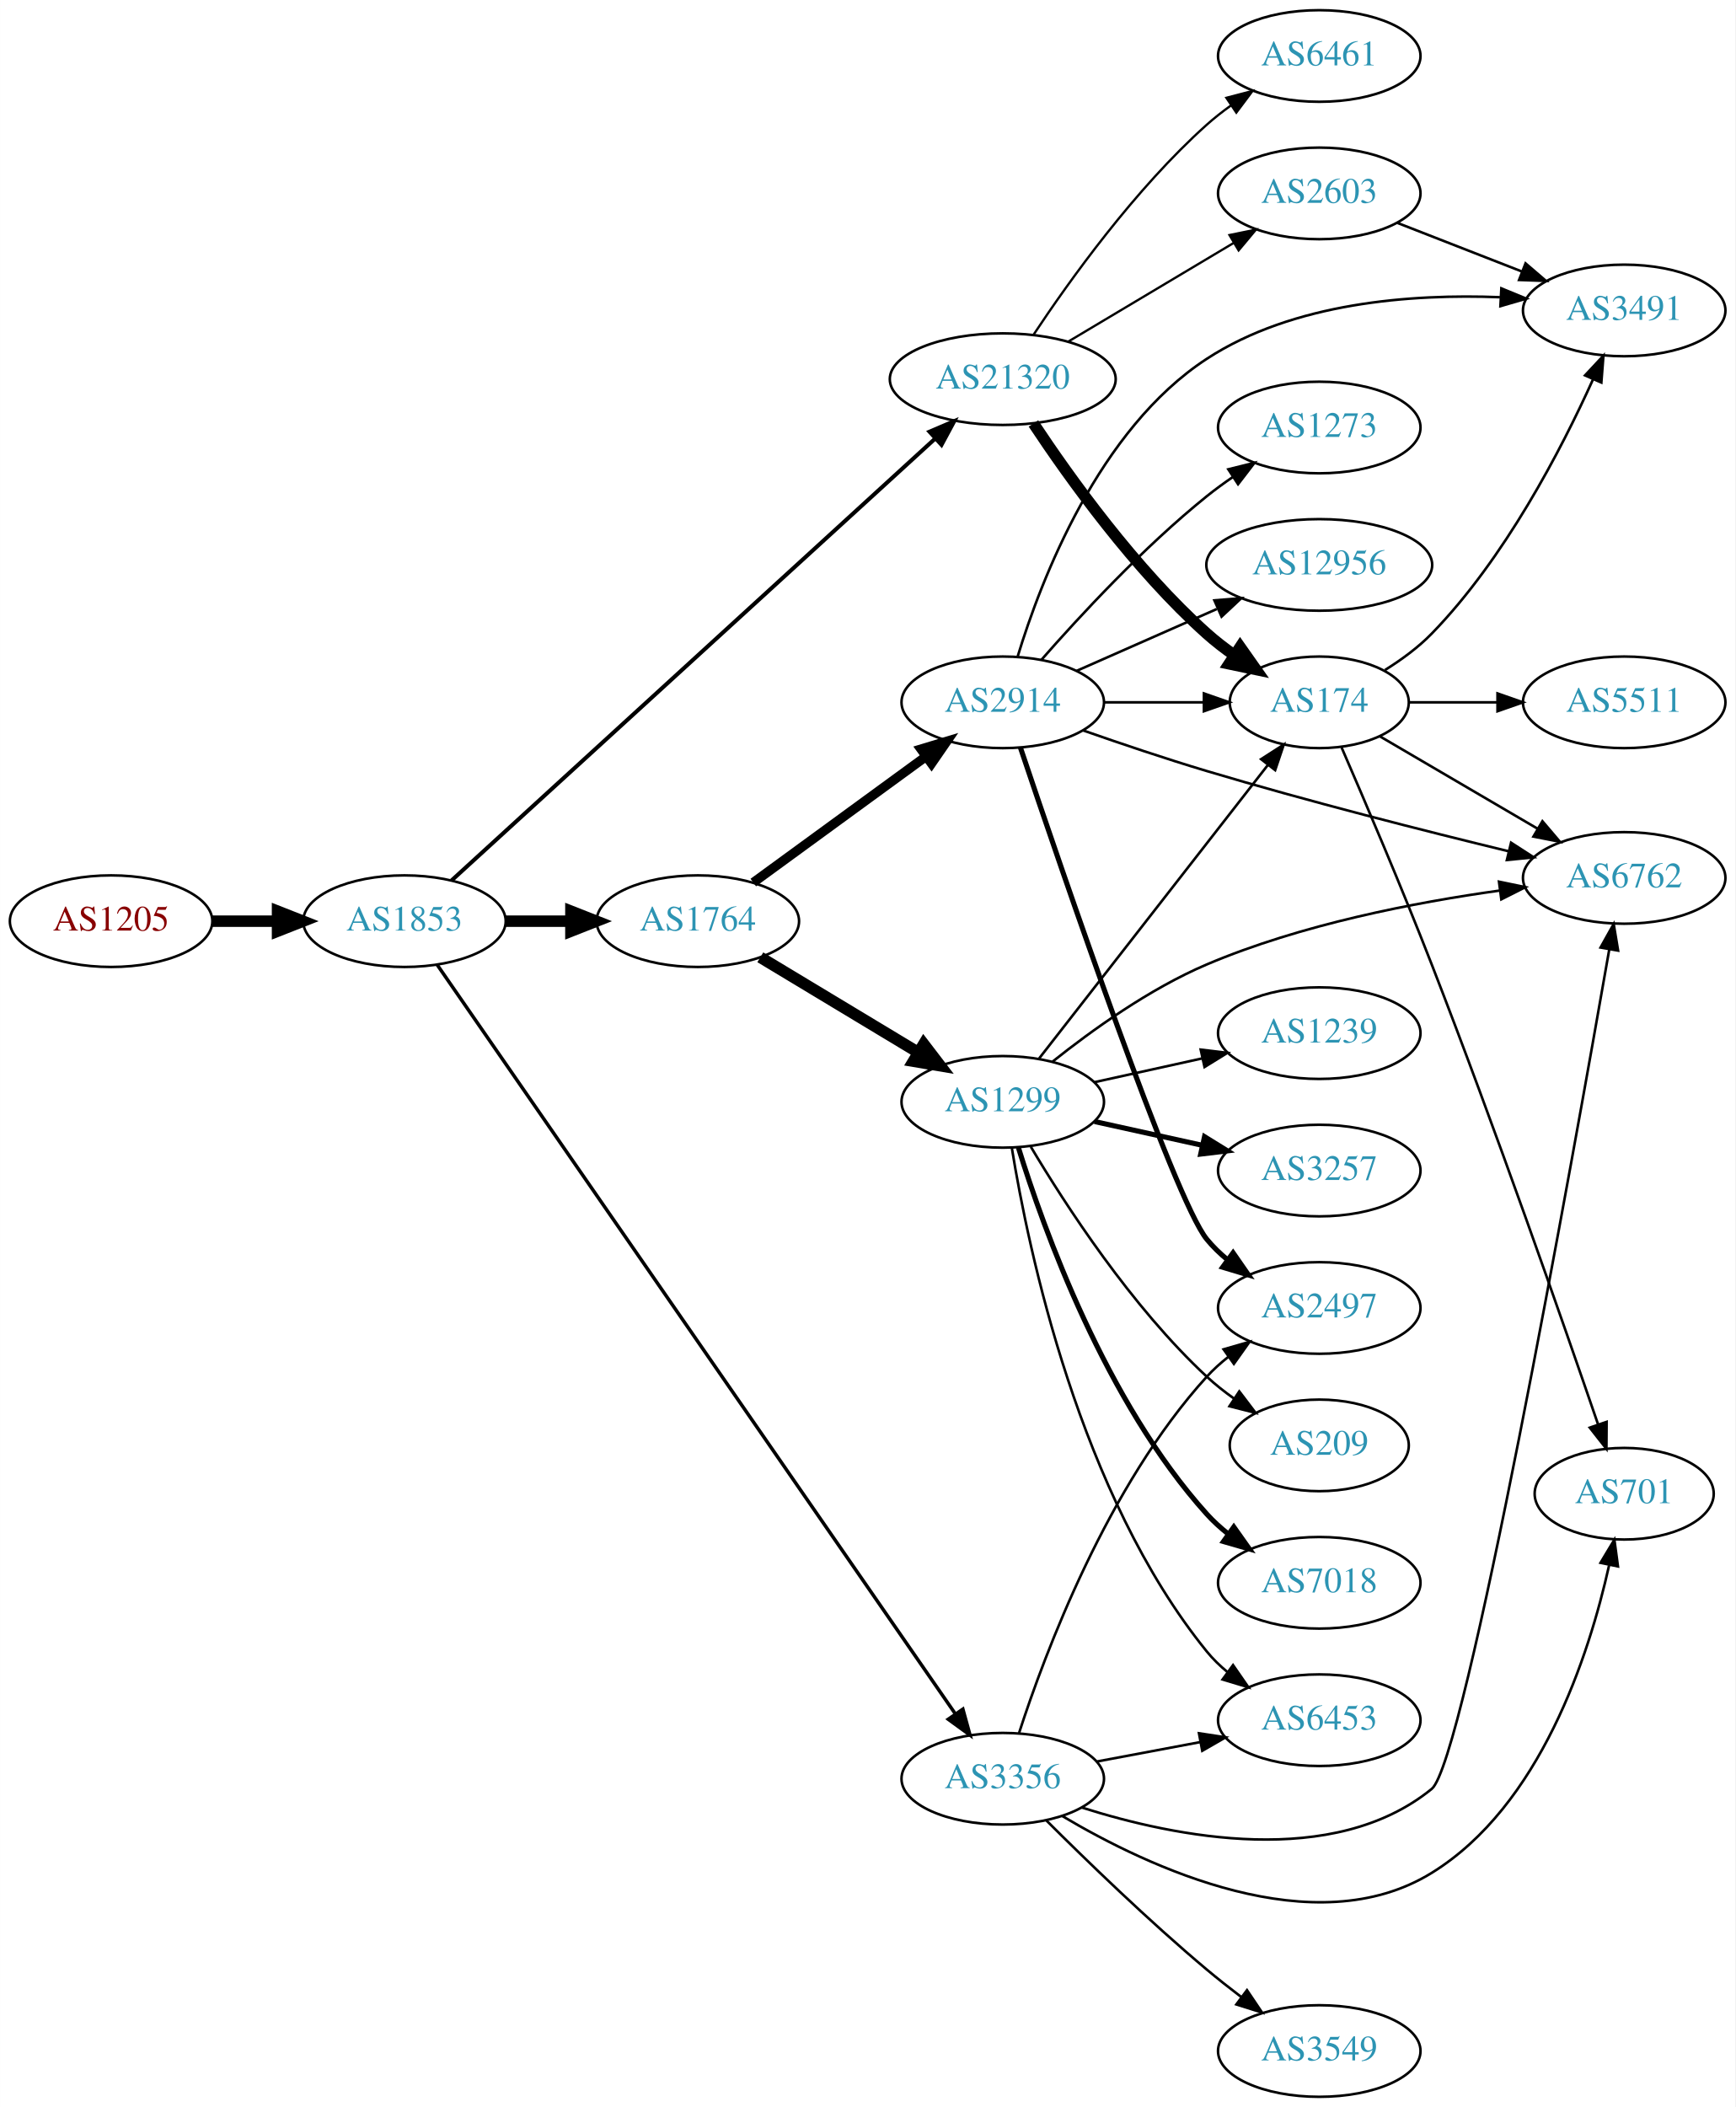
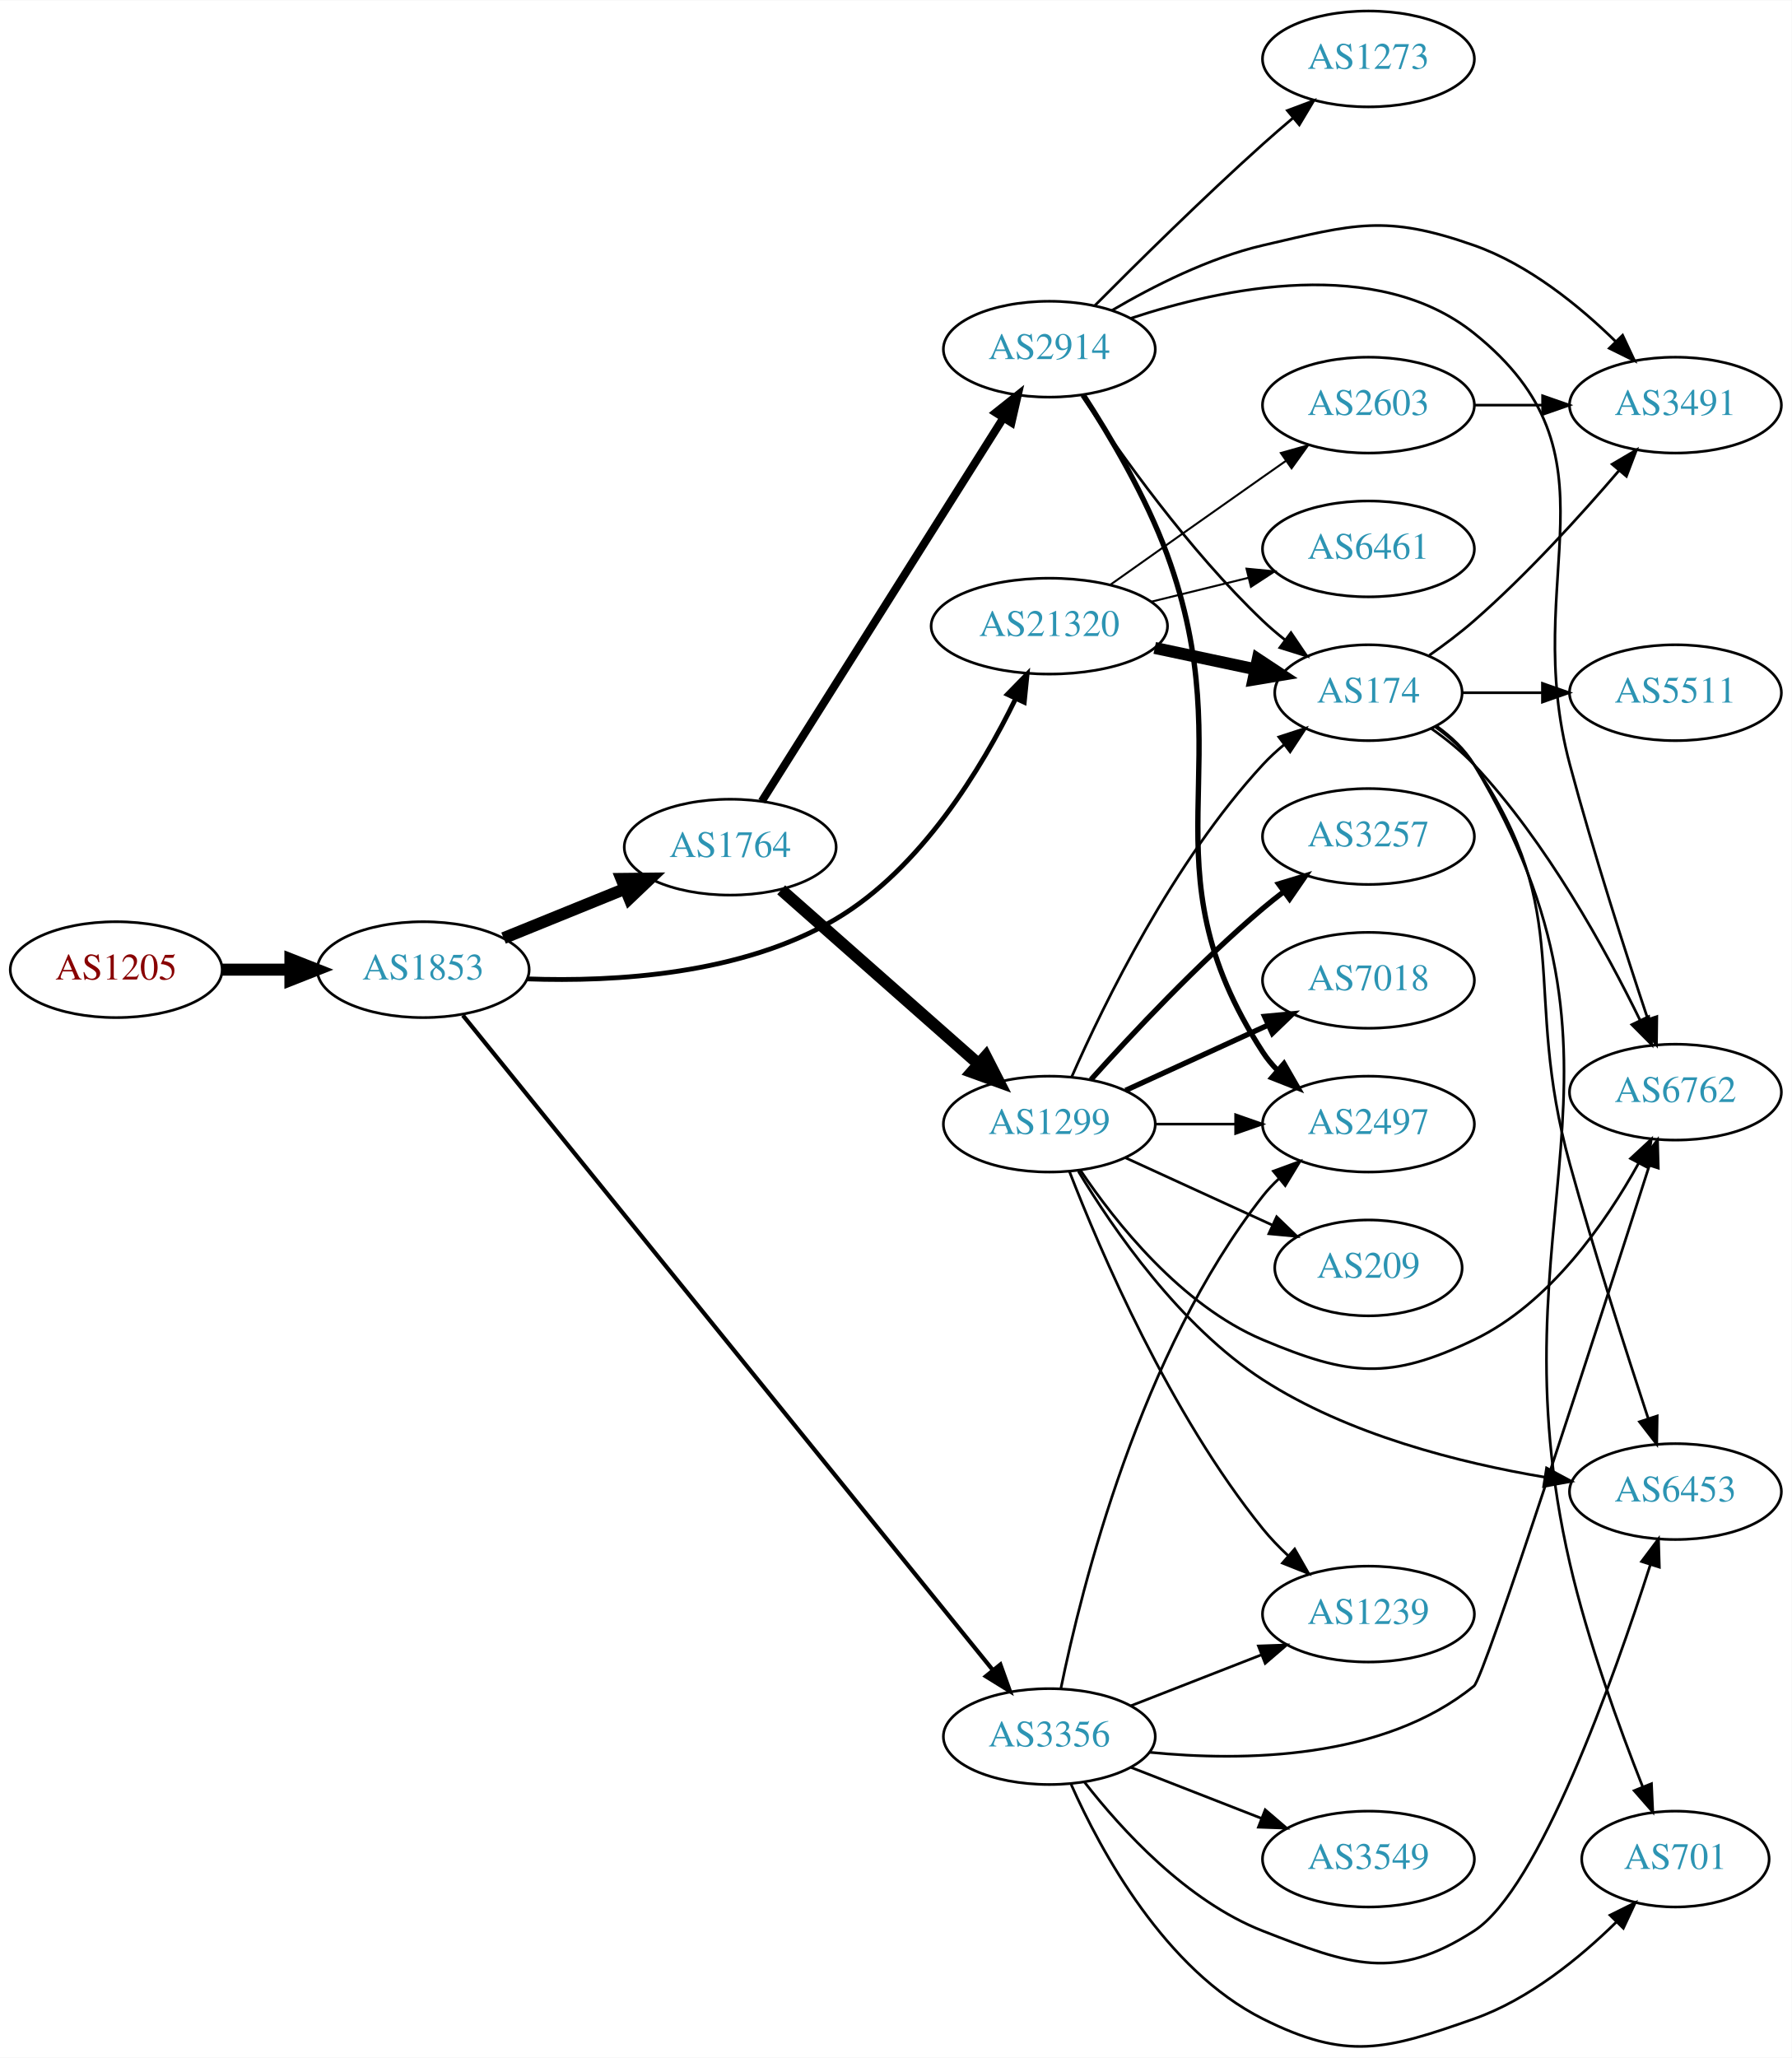
- <svg xmlns="http://www.w3.org/2000/svg" xmlns:xlink="http://www.w3.org/1999/xlink" width="682pt" height="828pt" viewBox="0.00 0.00 681.96 828.00">
-   <g id="graph0" class="graph" transform="scale(1 1) rotate(0) translate(4 824)">
-     <polygon fill="white" stroke="none" points="-4,4 -4,-824 677.956,-824 677.956,4 -4,4" />
+ <svg xmlns="http://www.w3.org/2000/svg" xmlns:xlink="http://www.w3.org/1999/xlink" width="673pt" height="773pt" viewBox="0.00 0.00 672.86 772.57">
+   <g id="graph0" class="graph" transform="scale(1 1) rotate(0) translate(4 768.565)">
+     <polygon fill="white" stroke="none" points="-4,4 -4,-768.565 668.857,-768.565 668.857,4 -4,4" />
    <g id="node1" class="node">
      <g id="a_node1">
        <a xlink:href="/asn/1205" xlink:title="AS1205 ~ University Linz [AT]">
-           <ellipse fill="#ffffff" stroke="black" cx="39.647" cy="-462" rx="39.794" ry="18" />
-           <text text-anchor="middle" x="39.647" y="-458.3" font-family="Times,serif" font-size="14.00" fill="#880000">AS1205</text>
+           <ellipse fill="#ffffff" stroke="black" cx="39.647" cy="-404.565" rx="39.794" ry="18" />
+           <text text-anchor="middle" x="39.647" y="-400.865" font-family="Times,serif" font-size="14.00" fill="#880000">AS1205</text>
        </a>
      </g>
    </g>
    <g id="node2" class="node">
      <g id="a_node2">
        <a xlink:href="/asn/1853" xlink:title="AS1853 ~ ACOnet Backbone [AT]">
-           <ellipse fill="#ffffff" stroke="black" cx="154.939" cy="-462" rx="39.794" ry="18" />
-           <text text-anchor="middle" x="154.939" y="-458.3" font-family="Times,serif" font-size="14.00" fill="#2c94b3">AS1853</text>
+           <ellipse fill="#ffffff" stroke="black" cx="154.939" cy="-404.565" rx="39.794" ry="18" />
+           <text text-anchor="middle" x="154.939" y="-400.865" font-family="Times,serif" font-size="14.00" fill="#2c94b3">AS1853</text>
        </a>
      </g>
    </g>
    <g id="edge1" class="edge">
-       <path fill="none" stroke="black" stroke-width="4.5" d="M79.319,-462C87.522,-462 96.286,-462 104.818,-462" />
-       <polygon fill="black" stroke="black" stroke-width="4.5" points="105.057,-465.938 115.057,-462 105.057,-458.063 105.057,-465.938" />
+       <path fill="none" stroke="black" stroke-width="4.5" d="M79.319,-404.565C87.522,-404.565 96.286,-404.565 104.818,-404.565" />
+       <polygon fill="black" stroke="black" stroke-width="4.5" points="105.057,-408.503 115.057,-404.565 105.057,-400.628 105.057,-408.503" />
    </g>
    <g id="node3" class="node">
      <g id="a_node3">
        <a xlink:href="/asn/1764" xlink:title="AS1764 ~ NEXTLAYER-AS [AT]">
-           <ellipse fill="#ffffff" stroke="black" cx="270.232" cy="-462" rx="39.794" ry="18" />
-           <text text-anchor="middle" x="270.232" y="-458.3" font-family="Times,serif" font-size="14.00" fill="#2c94b3">AS1764</text>
+           <ellipse fill="#ffffff" stroke="black" cx="270.232" cy="-450.565" rx="39.794" ry="18" />
+           <text text-anchor="middle" x="270.232" y="-446.865" font-family="Times,serif" font-size="14.00" fill="#2c94b3">AS1764</text>
        </a>
      </g>
    </g>
    <g id="edge2" class="edge">
-       <path fill="none" stroke="black" stroke-width="4.5" d="M194.612,-462C202.815,-462 211.579,-462 220.111,-462" />
-       <polygon fill="black" stroke="black" stroke-width="4.5" points="220.35,-465.938 230.35,-462 220.35,-458.063 220.35,-465.938" />
+       <path fill="none" stroke="black" stroke-width="4.5" d="M185.115,-416.411C198.991,-422.045 215.768,-428.857 230.677,-434.911" />
+       <polygon fill="black" stroke="black" stroke-width="4.5" points="229.409,-438.645 240.156,-438.759 232.371,-431.349 229.409,-438.645" />
    </g>
    <g id="node4" class="node">
      <g id="a_node4">
        <a xlink:href="/asn/3356" xlink:title="AS3356 ~ Level 3 Parent, LLC [US]">
-           <ellipse fill="#ffffff" stroke="black" cx="390.075" cy="-125" rx="39.794" ry="18" />
-           <text text-anchor="middle" x="390.075" y="-121.3" font-family="Times,serif" font-size="14.00" fill="#2c94b3">AS3356</text>
+           <ellipse fill="#ffffff" stroke="black" cx="390.075" cy="-116.565" rx="39.794" ry="18" />
+           <text text-anchor="middle" x="390.075" y="-112.865" font-family="Times,serif" font-size="14.00" fill="#2c94b3">AS3356</text>
        </a>
      </g>
    </g>
    <g id="edge3" class="edge">
-       <path fill="none" stroke="black" stroke-width="1.35" d="M167.821,-444.825C206.017,-389.612 325.811,-216.449 371.307,-150.684" />
-       <polygon fill="black" stroke="black" stroke-width="1.35" points="374.406,-152.356 377.217,-142.141 368.649,-148.373 374.406,-152.356" />
+       <path fill="none" stroke="black" stroke-width="1.575" d="M169.825,-387.412C209.347,-338.59 322.576,-198.713 368.926,-141.456" />
+       <polygon fill="black" stroke="black" stroke-width="1.575" points="371.691,-143.603 375.262,-133.629 366.25,-139.199 371.691,-143.603" />
    </g>
    <g id="node5" class="node">
      <g id="a_node5">
        <a xlink:href="/asn/21320" xlink:title="AS21320 ~ GEANT Vereniging [EU]">
-           <ellipse fill="#ffffff" stroke="black" cx="390.075" cy="-675" rx="44.393" ry="18" />
-           <text text-anchor="middle" x="390.075" y="-671.3" font-family="Times,serif" font-size="14.00" fill="#2c94b3">AS21320</text>
+           <ellipse fill="#ffffff" stroke="black" cx="390.075" cy="-533.565" rx="44.393" ry="18" />
+           <text text-anchor="middle" x="390.075" y="-529.865" font-family="Times,serif" font-size="14.00" fill="#2c94b3">AS21320</text>
        </a>
      </g>
    </g>
    <g id="edge4" class="edge">
-       <path fill="none" stroke="black" stroke-width="1.575" d="M173.463,-478.01C214.289,-515.31 315.886,-608.132 363.583,-651.71" />
-       <polygon fill="black" stroke="black" stroke-width="1.575" points="361.285,-654.351 371.028,-658.512 366.006,-649.183 361.285,-654.351" />
+       <path fill="none" stroke="black" stroke-width="1.8" d="M194.079,-401.096C226.996,-399.917 274.663,-402.704 309.879,-423.565 342.014,-442.602 364.745,-480.318 377.38,-506.233" />
+       <polygon fill="black" stroke="black" stroke-width="1.8" points="374.319,-507.949 381.727,-515.523 380.659,-504.983 374.319,-507.949" />
    </g>
    <g id="node6" class="node">
      <g id="a_node6">
        <a xlink:href="/asn/2914" xlink:title="AS2914 ~ NTT America, Inc. [US]">
-           <ellipse fill="#ffffff" stroke="black" cx="390.075" cy="-548" rx="39.794" ry="18" />
-           <text text-anchor="middle" x="390.075" y="-544.3" font-family="Times,serif" font-size="14.00" fill="#2c94b3">AS2914</text>
+           <ellipse fill="#ffffff" stroke="black" cx="390.075" cy="-637.565" rx="39.794" ry="18" />
+           <text text-anchor="middle" x="390.075" y="-633.865" font-family="Times,serif" font-size="14.00" fill="#2c94b3">AS2914</text>
        </a>
      </g>
    </g>
    <g id="edge5" class="edge">
-       <path fill="none" stroke="black" stroke-width="3.682" d="M292.029,-477.177C310.845,-490.909 338.751,-511.274 359.815,-526.646" />
-       <polygon fill="black" stroke="black" stroke-width="3.682" points="357.949,-529.618 368.09,-532.685 362.075,-523.963 357.949,-529.618" />
+       <path fill="none" stroke="black" stroke-width="3" d="M282.108,-467.822C302.891,-500.803 348.351,-572.943 372.78,-611.707" />
+       <polygon fill="black" stroke="black" stroke-width="3" points="369.934,-613.755 378.226,-620.35 375.856,-610.023 369.934,-613.755" />
    </g>
    <g id="node7" class="node">
      <g id="a_node7">
        <a xlink:href="/asn/1299" xlink:title="AS1299 ~ Telia Carrier [EU]">
-           <ellipse fill="#ffffff" stroke="black" cx="390.075" cy="-391" rx="39.794" ry="18" />
-           <text text-anchor="middle" x="390.075" y="-387.3" font-family="Times,serif" font-size="14.00" fill="#2c94b3">AS1299</text>
+           <ellipse fill="#ffffff" stroke="black" cx="390.075" cy="-346.565" rx="39.794" ry="18" />
+           <text text-anchor="middle" x="390.075" y="-342.865" font-family="Times,serif" font-size="14.00" fill="#2c94b3">AS1299</text>
        </a>
      </g>
    </g>
    <g id="edge6" class="edge">
-       <path fill="none" stroke="black" stroke-width="4.5" d="M294.796,-447.803C312.62,-437.064 337.293,-422.199 356.928,-410.369" />
-       <polygon fill="black" stroke="black" stroke-width="4.5" points="359.018,-413.706 365.552,-405.173 354.954,-406.961 359.018,-413.706" />
+       <path fill="none" stroke="black" stroke-width="4.5" d="M289.387,-434.543C309.167,-417.086 340.97,-389.019 363.325,-369.291" />
+       <polygon fill="black" stroke="black" stroke-width="4.5" points="366.201,-372.004 371.093,-362.435 360.99,-366.1 366.201,-372.004" />
+     </g>
+     <g id="node8" class="node">
+       <g id="a_node8">
+         <a xlink:href="/asn/2497" xlink:title="AS2497 ~ Internet Initiative Japan Inc. [JP]">
+           <ellipse fill="#ffffff" stroke="black" cx="509.918" cy="-346.565" rx="39.794" ry="18" />
+           <text text-anchor="middle" x="509.918" y="-342.865" font-family="Times,serif" font-size="14.00" fill="#2c94b3">AS2497</text>
+         </a>
+       </g>
+     </g>
+     <g id="edge7" class="edge">
+       <path fill="none" stroke="black" d="M394.414,-134.609C402.136,-172.352 424.198,-260.988 470.271,-319.565 472.074,-321.857 474.123,-324.034 476.315,-326.083" />
+       <polygon fill="black" stroke="black" points="474.224,-328.895 484.171,-332.543 478.67,-323.488 474.224,-328.895" />
+     </g>
+     <g id="node9" class="node">
+       <g id="a_node9">
+         <a xlink:href="/asn/1239" xlink:title="AS1239 ~ Sprint [US]">
+           <ellipse fill="#ffffff" stroke="black" cx="509.918" cy="-162.565" rx="39.794" ry="18" />
+           <text text-anchor="middle" x="509.918" y="-158.865" font-family="Times,serif" font-size="14.00" fill="#2c94b3">AS1239</text>
+         </a>
+       </g>
+     </g>
+     <g id="edge8" class="edge">
+       <path fill="none" stroke="black" d="M420.812,-128.173C435.605,-133.948 453.683,-141.004 469.604,-147.219" />
+       <polygon fill="black" stroke="black" points="468.602,-150.585 479.19,-150.961 471.148,-144.064 468.602,-150.585" />
    </g>
    <g id="node10" class="node">
      <g id="a_node10">
-         <a xlink:href="/asn/2497" xlink:title="AS2497 ~ Internet Initiative Japan Inc. [JP]">
-           <ellipse fill="#ffffff" stroke="black" cx="514.467" cy="-310" rx="39.794" ry="18" />
-           <text text-anchor="middle" x="514.467" y="-306.3" font-family="Times,serif" font-size="14.00" fill="#2c94b3">AS2497</text>
-         </a>
-       </g>
-     </g>
-     <g id="edge20" class="edge">
-       <path fill="none" stroke="black" d="M396.488,-142.99C406.672,-174.432 431.236,-240.112 470.271,-283 472.801,-285.78 475.681,-288.381 478.726,-290.785" />
-       <polygon fill="black" stroke="black" points="476.86,-293.753 487.042,-296.681 480.909,-288.042 476.86,-293.753" />
+         <a xlink:href="/asn/3549" xlink:title="AS3549 ~ Level 3 Parent, LLC [US]">
+           <ellipse fill="#ffffff" stroke="black" cx="509.918" cy="-70.565" rx="39.794" ry="18" />
+           <text text-anchor="middle" x="509.918" y="-66.865" font-family="Times,serif" font-size="14.00" fill="#2c94b3">AS3549</text>
+         </a>
+       </g>
+     </g>
+     <g id="edge9" class="edge">
+       <path fill="none" stroke="black" d="M420.812,-104.957C435.605,-99.183 453.683,-92.126 469.604,-85.911" />
+       <polygon fill="black" stroke="black" points="471.148,-89.066 479.19,-82.169 468.602,-82.545 471.148,-89.066" />
    </g>
    <g id="node11" class="node">
      <g id="a_node11">
        <a xlink:href="/asn/6762" xlink:title="AS6762 ~ TELECOM ITALIA SPARKLE S.p.A. [IT]">
-           <ellipse fill="#ffffff" stroke="black" cx="634.31" cy="-479" rx="39.794" ry="18" />
-           <text text-anchor="middle" x="634.31" y="-475.3" font-family="Times,serif" font-size="14.00" fill="#2c94b3">AS6762</text>
-         </a>
-       </g>
+           <ellipse fill="#ffffff" stroke="black" cx="625.21" cy="-358.565" rx="39.794" ry="18" />
+           <text text-anchor="middle" x="625.21" y="-354.865" font-family="Times,serif" font-size="14.00" fill="#2c94b3">AS6762</text>
+         </a>
+       </g>
+     </g>
+     <g id="edge10" class="edge">
+       <path fill="none" stroke="black" d="M427.712,-110.662C462.868,-107.152 515.508,-107.825 549.564,-135.565 553.502,-138.773 596.444,-271.809 615.356,-330.842" />
+       <polygon fill="black" stroke="black" points="612.107,-332.174 618.489,-340.631 618.774,-330.04 612.107,-332.174" />
+     </g>
+     <g id="node12" class="node">
+       <g id="a_node12">
+         <a xlink:href="/asn/6453" xlink:title="AS6453 ~ TATA COMMUNICATIONS (AMERICA) INC [US]">
+           <ellipse fill="#ffffff" stroke="black" cx="625.21" cy="-208.565" rx="39.794" ry="18" />
+           <text text-anchor="middle" x="625.21" y="-204.865" font-family="Times,serif" font-size="14.00" fill="#2c94b3">AS6453</text>
+         </a>
+       </g>
+     </g>
+     <g id="edge11" class="edge">
+       <path fill="none" stroke="black" d="M403.34,-99.38C417.238,-81.543 441.706,-54.722 470.271,-43.565 503.097,-30.744 519.951,-24.46 549.564,-43.565 573.971,-59.312 602.031,-138.279 615.757,-181.006" />
+       <polygon fill="black" stroke="black" points="612.496,-182.302 618.85,-190.78 619.17,-180.19 612.496,-182.302" />
+     </g>
+     <g id="node13" class="node">
+       <g id="a_node13">
+         <a xlink:href="/asn/701" xlink:title="AS701 ~ UUNET [US]">
+           <ellipse fill="#ffffff" stroke="black" cx="625.21" cy="-70.565" rx="35.194" ry="18" />
+           <text text-anchor="middle" x="625.21" y="-66.865" font-family="Times,serif" font-size="14.00" fill="#2c94b3">AS701</text>
+         </a>
+       </g>
+     </g>
+     <g id="edge12" class="edge">
+       <path fill="none" stroke="black" d="M398.282,-98.565C409.437,-73.472 433.509,-28.988 470.271,-10.565 501.777,5.224 516.323,1.138 549.564,-10.565 570.207,-17.833 589.356,-33.489 603.09,-46.986" />
+       <polygon fill="black" stroke="black" points="600.645,-49.491 610.138,-54.195 605.65,-44.598 600.645,-49.491" />
+     </g>
+     <g id="node14" class="node">
+       <g id="a_node14">
+         <a xlink:href="/asn/174" xlink:title="AS174 ~ Cogent Communications [US]">
+           <ellipse fill="#ffffff" stroke="black" cx="509.918" cy="-508.565" rx="35.194" ry="18" />
+           <text text-anchor="middle" x="509.918" y="-504.865" font-family="Times,serif" font-size="14.00" fill="#2c94b3">AS174</text>
+         </a>
+       </g>
+     </g>
+     <g id="edge28" class="edge">
+       <path fill="none" stroke="black" stroke-width="4.5" d="M429.661,-525.379C441.723,-522.82 455.08,-519.987 467.338,-517.386" />
+       <polygon fill="black" stroke="black" stroke-width="4.5" points="468.358,-521.195 477.323,-515.268 466.724,-513.491 468.358,-521.195" />
+     </g>
+     <g id="node20" class="node">
+       <g id="a_node20">
+         <a xlink:href="/asn/2603" xlink:title="AS2603 ~ NORDUnet [NO]">
+           <ellipse fill="#ffffff" stroke="black" cx="509.918" cy="-616.565" rx="39.794" ry="18" />
+           <text text-anchor="middle" x="509.918" y="-612.865" font-family="Times,serif" font-size="14.00" fill="#2c94b3">AS2603</text>
+         </a>
+       </g>
+     </g>
+     <g id="edge26" class="edge">
+       <path fill="none" stroke="black" stroke-width="0.75" d="M412.901,-549.049C428.794,-560.31 450.846,-575.912 470.271,-589.565 473.102,-591.555 476.052,-593.624 479.005,-595.692" />
+       <polygon fill="black" stroke="black" stroke-width="0.75" points="477.036,-598.586 487.236,-601.45 481.048,-592.85 477.036,-598.586" />
+     </g>
+     <g id="node21" class="node">
+       <g id="a_node21">
+         <a xlink:href="/asn/6461" xlink:title="AS6461 ~ Zayo Bandwidth [US]">
+           <ellipse fill="#ffffff" stroke="black" cx="509.918" cy="-562.565" rx="39.794" ry="18" />
+           <text text-anchor="middle" x="509.918" y="-558.865" font-family="Times,serif" font-size="14.00" fill="#2c94b3">AS6461</text>
+         </a>
+       </g>
+     </g>
+     <g id="edge27" class="edge">
+       <path fill="none" stroke="black" stroke-width="0.75" d="M428.361,-542.741C439.951,-545.593 452.837,-548.764 464.844,-551.719" />
+       <polygon fill="black" stroke="black" stroke-width="0.75" points="464.128,-555.147 474.674,-554.138 465.8,-548.35 464.128,-555.147" />
+     </g>
+     <g id="edge13" class="edge">
+       <path fill="none" stroke="black" stroke-width="2" d="M402.901,-620.3C412.719,-605.185 426.319,-582.301 434.271,-560.565 463.35,-481.08 424.201,-444.565 470.271,-373.565 471.858,-371.119 473.752,-368.831 475.836,-366.704" />
+       <polygon fill="black" stroke="black" stroke-width="2" points="478.205,-369.283 483.489,-360.1 473.632,-363.984 478.205,-369.283" />
+     </g>
+     <g id="edge15" class="edge">
+       <path fill="none" stroke="black" d="M420.662,-649.16C455.482,-660.67 513.158,-672.769 549.564,-643.565 607.097,-597.414 566.492,-552.813 585.564,-481.565 594.427,-448.456 606.514,-410.949 614.797,-386.15" />
+       <polygon fill="black" stroke="black" points="618.223,-386.944 618.094,-376.35 611.588,-384.712 618.223,-386.944" />
+     </g>
+     <g id="edge14" class="edge">
+       <path fill="none" stroke="black" d="M402.281,-620.035C416.486,-598.618 442.488,-561.982 470.271,-535.565 472.84,-533.122 475.646,-530.733 478.535,-528.45" />
+       <polygon fill="black" stroke="black" points="480.827,-531.107 486.771,-522.336 476.655,-525.487 480.827,-531.107" />
+     </g>
+     <g id="node15" class="node">
+       <g id="a_node15">
+         <a xlink:href="/asn/3491" xlink:title="AS3491 ~ PCCW Global, Inc. [US]">
+           <ellipse fill="#ffffff" stroke="black" cx="625.21" cy="-616.565" rx="39.794" ry="18" />
+           <text text-anchor="middle" x="625.21" y="-612.865" font-family="Times,serif" font-size="14.00" fill="#2c94b3">AS3491</text>
+         </a>
+       </g>
+     </g>
+     <g id="edge16" class="edge">
+       <path fill="none" stroke="black" d="M413.584,-652.123C428.888,-661.126 449.971,-671.838 470.271,-676.565 504.594,-684.558 516.323,-688.269 549.564,-676.565 570.075,-669.344 589.111,-653.842 602.825,-640.404" />
+       <polygon fill="black" stroke="black" points="605.371,-642.808 609.873,-633.217 600.372,-637.907 605.371,-642.808" />
+     </g>
+     <g id="node16" class="node">
+       <g id="a_node16">
+         <a xlink:href="/asn/1273" xlink:title="AS1273 ~ Vodafone Group PLC [EU]">
+           <ellipse fill="#ffffff" stroke="black" cx="509.918" cy="-746.565" rx="39.794" ry="18" />
+           <text text-anchor="middle" x="509.918" y="-742.865" font-family="Times,serif" font-size="14.00" fill="#2c94b3">AS1273</text>
+         </a>
+       </g>
+     </g>
+     <g id="edge17" class="edge">
+       <path fill="none" stroke="black" d="M407.094,-653.88C422.84,-669.739 447.722,-694.326 470.271,-714.565 473.889,-717.813 477.767,-721.165 481.618,-724.423" />
+       <polygon fill="black" stroke="black" points="479.476,-727.193 489.397,-730.911 483.96,-721.818 479.476,-727.193" />
    </g>
    <g id="edge24" class="edge">
-       <path fill="none" stroke="black" d="M421.14,-113.689C457.884,-102.009 519.935,-89.514 558.663,-121 571.671,-131.575 614.038,-368.456 628.455,-450.965" />
-       <polygon fill="black" stroke="black" points="625.02,-451.643 630.185,-460.893 631.916,-450.441 625.02,-451.643" />
+       <path fill="none" stroke="black" d="M429.988,-346.565C439.541,-346.565 449.891,-346.565 459.853,-346.565" />
+       <polygon fill="black" stroke="black" points="460.046,-350.065 470.046,-346.565 460.046,-343.065 460.046,-350.065" />
+     </g>
+     <g id="edge19" class="edge">
+       <path fill="none" stroke="black" d="M397.61,-328.822C409.158,-298.998 435.293,-237.84 470.271,-194.565 473.12,-191.04 476.408,-187.626 479.837,-184.424" />
+       <polygon fill="black" stroke="black" points="482.214,-186.995 487.459,-177.79 477.618,-181.715 482.214,-186.995" />
+     </g>
+     <g id="edge21" class="edge">
+       <path fill="none" stroke="black" d="M401.683,-329.326C414.934,-309.628 439.636,-278.457 470.271,-265.565 502.753,-251.896 517.789,-250.325 549.564,-265.565 577.985,-279.197 599.003,-309.508 611.371,-331.838" />
+       <polygon fill="black" stroke="black" points="608.368,-333.646 616.138,-340.848 614.555,-330.372 608.368,-333.646" />
+     </g>
+     <g id="edge25" class="edge">
+       <path fill="none" stroke="black" d="M400.978,-328.855C414.037,-307.137 439.058,-270.734 470.271,-250.565 502.184,-229.944 544.089,-219.363 576.118,-213.983" />
+       <polygon fill="black" stroke="black" points="576.807,-217.418 586.145,-212.413 575.724,-210.502 576.807,-217.418" />
+     </g>
+     <g id="edge22" class="edge">
+       <path fill="none" stroke="black" d="M398.491,-364.326C410.559,-391.748 436.53,-445.038 470.271,-481.565 472.676,-484.169 475.374,-486.665 478.196,-489.015" />
+       <polygon fill="black" stroke="black" points="476.265,-491.943 486.341,-495.218 480.506,-486.374 476.265,-491.943" />
    </g>
    <g id="node17" class="node">
      <g id="a_node17">
-         <a xlink:href="/asn/6453" xlink:title="AS6453 ~ TATA COMMUNICATIONS (AMERICA) INC [US]">
-           <ellipse fill="#ffffff" stroke="black" cx="514.467" cy="-148" rx="39.794" ry="18" />
-           <text text-anchor="middle" x="514.467" y="-144.3" font-family="Times,serif" font-size="14.00" fill="#2c94b3">AS6453</text>
-         </a>
-       </g>
-     </g>
-     <g id="edge21" class="edge">
-       <path fill="none" stroke="black" d="M427.135,-131.776C439.834,-134.163 454.28,-136.878 467.674,-139.395" />
-       <polygon fill="black" stroke="black" points="467.191,-142.865 477.665,-141.272 468.484,-135.985 467.191,-142.865" />
+         <a xlink:href="/asn/3257" xlink:title="AS3257 ~ GTT [DE]">
+           <ellipse fill="#ffffff" stroke="black" cx="509.918" cy="-454.565" rx="39.794" ry="18" />
+           <text text-anchor="middle" x="509.918" y="-450.865" font-family="Times,serif" font-size="14.00" fill="#2c94b3">AS3257</text>
+         </a>
+       </g>
+     </g>
+     <g id="edge18" class="edge">
+       <path fill="none" stroke="black" stroke-width="2" d="M405.721,-363.29C421.022,-380.33 446.119,-407.088 470.271,-427.565 472.768,-429.682 475.429,-431.797 478.14,-433.858" />
+       <polygon fill="black" stroke="black" stroke-width="2" points="476.177,-436.759 486.316,-439.832 480.306,-431.106 476.177,-436.759" />
+     </g>
+     <g id="node18" class="node">
+       <g id="a_node18">
+         <a xlink:href="/asn/7018" xlink:title="AS7018 ~ AT&amp;T Services, Inc. [US]">
+           <ellipse fill="#ffffff" stroke="black" cx="509.918" cy="-400.565" rx="39.794" ry="18" />
+           <text text-anchor="middle" x="509.918" y="-396.865" font-family="Times,serif" font-size="14.00" fill="#2c94b3">AS7018</text>
+         </a>
+       </g>
+     </g>
+     <g id="edge20" class="edge">
+       <path fill="none" stroke="black" stroke-width="2" d="M418.704,-359.226C434.661,-366.538 454.931,-375.827 472.214,-383.746" />
+       <polygon fill="black" stroke="black" stroke-width="2" points="470.913,-387 481.462,-387.984 473.829,-380.636 470.913,-387" />
    </g>
    <g id="node19" class="node">
      <g id="a_node19">
-         <a xlink:href="/asn/701" xlink:title="AS701 ~ UUNET [US]">
-           <ellipse fill="#ffffff" stroke="black" cx="634.31" cy="-237" rx="35.194" ry="18" />
-           <text text-anchor="middle" x="634.31" y="-233.3" font-family="Times,serif" font-size="14.00" fill="#2c94b3">AS701</text>
-         </a>
-       </g>
-     </g>
-     <g id="edge22" class="edge">
-       <path fill="none" stroke="black" d="M413.423,-110.371C447.284,-90.229 512.523,-59.509 558.663,-88 601.386,-114.381 620.489,-173.47 628.363,-208.796" />
-       <polygon fill="black" stroke="black" points="625.007,-209.85 630.46,-218.934 631.862,-208.433 625.007,-209.85" />
-     </g>
-     <g id="node20" class="node">
-       <g id="a_node20">
-         <a xlink:href="/asn/3549" xlink:title="AS3549 ~ Level 3 Parent, LLC [US]">
-           <ellipse fill="#ffffff" stroke="black" cx="514.467" cy="-18" rx="39.794" ry="18" />
-           <text text-anchor="middle" x="514.467" y="-14.3" font-family="Times,serif" font-size="14.00" fill="#2c94b3">AS3549</text>
+         <a xlink:href="/asn/209" xlink:title="AS209 ~ CenturyLink Communications, LLC [US]">
+           <ellipse fill="#ffffff" stroke="black" cx="509.918" cy="-292.565" rx="35.194" ry="18" />
+           <text text-anchor="middle" x="509.918" y="-288.865" font-family="Times,serif" font-size="14.00" fill="#2c94b3">AS209</text>
        </a>
      </g>
    </g>
    <g id="edge23" class="edge">
-       <path fill="none" stroke="black" d="M407.226,-108.597C422.866,-92.985 447.492,-69.105 470.271,-50 474.562,-46.402 479.214,-42.732 483.822,-39.222" />
-       <polygon fill="black" stroke="black" points="486.065,-41.916 491.983,-33.128 481.877,-36.307 486.065,-41.916" />
-     </g>
-     <g id="node8" class="node">
-       <g id="a_node8">
-         <a xlink:href="/asn/174" xlink:title="AS174 ~ Cogent Communications [US]">
-           <ellipse fill="#ffffff" stroke="black" cx="514.467" cy="-548" rx="35.194" ry="18" />
-           <text text-anchor="middle" x="514.467" y="-544.3" font-family="Times,serif" font-size="14.00" fill="#2c94b3">AS174</text>
-         </a>
-       </g>
-     </g>
-     <g id="edge27" class="edge">
-       <path fill="none" stroke="black" stroke-width="4.5" d="M402.135,-657.598C416.192,-636.385 442.047,-600.249 470.271,-575 473.624,-572 477.351,-569.126 481.17,-566.447" />
-       <polygon fill="black" stroke="black" stroke-width="4.5" points="483.381,-569.706 489.569,-560.918 479.051,-563.128 483.381,-569.706" />
-     </g>
-     <g id="node21" class="node">
-       <g id="a_node21">
-         <a xlink:href="/asn/2603" xlink:title="AS2603 ~ NORDUnet [NO]">
-           <ellipse fill="#ffffff" stroke="black" cx="514.467" cy="-748" rx="39.794" ry="18" />
-           <text text-anchor="middle" x="514.467" y="-744.3" font-family="Times,serif" font-size="14.00" fill="#2c94b3">AS2603</text>
-         </a>
-       </g>
-     </g>
-     <g id="edge25" class="edge">
-       <path fill="none" stroke="black" stroke-width="0.9" d="M415.843,-689.773C434.583,-700.95 460.49,-716.402 480.907,-728.58" />
-       <polygon fill="black" stroke="black" stroke-width="0.9" points="479.188,-731.63 489.569,-733.746 482.774,-725.618 479.188,-731.63" />
+       <path fill="none" stroke="black" d="M418.704,-333.905C435.12,-326.382 456.102,-316.767 473.698,-308.704" />
+       <polygon fill="black" stroke="black" points="475.443,-311.755 483.076,-304.407 472.527,-305.391 475.443,-311.755" />
+     </g>
+     <g id="edge30" class="edge">
+       <path fill="none" stroke="black" d="M533.443,-495.17C539.084,-491.212 544.861,-486.581 549.564,-481.565 576.802,-452.516 599.064,-411.946 611.984,-385.471" />
+       <polygon fill="black" stroke="black" points="615.164,-386.934 616.314,-376.402 608.847,-383.918 615.164,-386.934" />
+     </g>
+     <g id="edge31" class="edge">
+       <path fill="none" stroke="black" d="M534.97,-495.787C540.461,-491.874 545.784,-487.111 549.564,-481.565 588.178,-424.913 567.278,-397.641 585.564,-331.565 594.706,-298.532 606.738,-261.01 614.932,-236.187" />
+       <polygon fill="black" stroke="black" points="618.36,-236.97 618.19,-226.376 611.717,-234.764 618.36,-236.97" />
+     </g>
+     <g id="edge32" class="edge">
+       <path fill="none" stroke="black" d="M535.425,-496.078C540.907,-492.16 546.112,-487.321 549.564,-481.565 618.631,-366.398 555.311,-312.403 585.564,-181.565 592.341,-152.256 604.129,-119.893 612.909,-97.713" />
+       <polygon fill="black" stroke="black" points="616.216,-98.87 616.702,-88.287 609.722,-96.257 616.216,-98.87" />
+     </g>
+     <g id="edge33" class="edge">
+       <path fill="none" stroke="black" d="M532.8,-522.627C538.445,-526.58 544.386,-531.042 549.564,-535.565 569.491,-552.972 589.683,-575.224 604.032,-591.999" />
+       <polygon fill="black" stroke="black" points="601.453,-594.369 610.581,-599.748 606.8,-589.851 601.453,-594.369" />
    </g>
    <g id="node22" class="node">
      <g id="a_node22">
-         <a xlink:href="/asn/6461" xlink:title="AS6461 ~ Zayo Bandwidth [US]">
-           <ellipse fill="#ffffff" stroke="black" cx="514.467" cy="-802" rx="39.794" ry="18" />
-           <text text-anchor="middle" x="514.467" y="-798.3" font-family="Times,serif" font-size="14.00" fill="#2c94b3">AS6461</text>
-         </a>
-       </g>
-     </g>
-     <g id="edge26" class="edge">
-       <path fill="none" stroke="black" stroke-width="0.9" d="M402.135,-692.402C416.192,-713.615 442.047,-749.751 470.271,-775 473.227,-777.644 476.473,-780.19 479.816,-782.592" />
-       <polygon fill="black" stroke="black" stroke-width="0.9" points="477.966,-785.566 488.218,-788.237 481.869,-779.755 477.966,-785.566" />
-     </g>
-     <g id="edge7" class="edge">
-       <path fill="none" stroke="black" d="M429.801,-548C442.29,-548 456.228,-548 469.092,-548" />
-       <polygon fill="black" stroke="black" points="469.13,-551.5 479.13,-548 469.13,-544.5 469.13,-551.5" />
-     </g>
-     <g id="node9" class="node">
-       <g id="a_node9">
-         <a xlink:href="/asn/12956" xlink:title="AS12956 ~ TELXIUS [ES]">
-           <ellipse fill="#ffffff" stroke="black" cx="514.467" cy="-602" rx="44.393" ry="18" />
-           <text text-anchor="middle" x="514.467" y="-598.3" font-family="Times,serif" font-size="14.00" fill="#2c94b3">AS12956</text>
-         </a>
-       </g>
-     </g>
-     <g id="edge8" class="edge">
-       <path fill="none" stroke="black" d="M419.154,-560.389C435.47,-567.587 456.281,-576.769 474.2,-584.675" />
-       <polygon fill="black" stroke="black" points="473.249,-588.081 483.811,-588.916 476.075,-581.677 473.249,-588.081" />
-     </g>
-     <g id="edge9" class="edge">
-       <path fill="none" stroke="black" stroke-width="2" d="M397.025,-530.189C413.158,-482.199 457.389,-352.749 470.271,-337 472.651,-334.091 475.431,-331.403 478.413,-328.944" />
-       <polygon fill="black" stroke="black" stroke-width="2" points="480.604,-331.679 486.641,-322.973 476.492,-326.013 480.604,-331.679" />
-     </g>
-     <g id="edge10" class="edge">
-       <path fill="none" stroke="black" d="M421.739,-536.935C436.351,-531.82 454.126,-525.824 470.271,-521 510.118,-509.094 556.035,-497.449 588.965,-489.452" />
-       <polygon fill="black" stroke="black" points="589.848,-492.84 598.747,-487.091 588.205,-486.035 589.848,-492.84" />
-     </g>
-     <g id="node12" class="node">
-       <g id="a_node12">
-         <a xlink:href="/asn/3491" xlink:title="AS3491 ~ PCCW Global, Inc. [US]">
-           <ellipse fill="#ffffff" stroke="black" cx="634.31" cy="-702" rx="39.794" ry="18" />
-           <text text-anchor="middle" x="634.31" y="-698.3" font-family="Times,serif" font-size="14.00" fill="#2c94b3">AS3491</text>
-         </a>
-       </g>
-     </g>
-     <g id="edge11" class="edge">
-       <path fill="none" stroke="black" d="M395.959,-566.084C405.073,-595.998 427.716,-655.232 470.271,-683 504.227,-705.157 550.801,-708.554 585.478,-707.2" />
-       <polygon fill="black" stroke="black" points="586.033,-710.675 595.831,-706.642 585.657,-703.685 586.033,-710.675" />
-     </g>
-     <g id="node13" class="node">
-       <g id="a_node13">
-         <a xlink:href="/asn/1273" xlink:title="AS1273 ~ Vodafone Group PLC [EU]">
-           <ellipse fill="#ffffff" stroke="black" cx="514.467" cy="-656" rx="39.794" ry="18" />
-           <text text-anchor="middle" x="514.467" y="-652.3" font-family="Times,serif" font-size="14.00" fill="#2c94b3">AS1273</text>
-         </a>
-       </g>
-     </g>
-     <g id="edge12" class="edge">
-       <path fill="none" stroke="black" d="M405.227,-564.663C420.329,-581.894 445.45,-609.024 470.271,-629 473.526,-631.62 477.052,-634.192 480.636,-636.646" />
-       <polygon fill="black" stroke="black" points="478.724,-639.577 489.009,-642.121 482.555,-633.719 478.724,-639.577" />
-     </g>
-     <g id="edge16" class="edge">
-       <path fill="none" stroke="black" d="M404.406,-408.101C426.132,-435.969 469.256,-491.287 494.276,-523.383" />
-       <polygon fill="black" stroke="black" points="491.613,-525.66 500.522,-531.394 497.134,-521.356 491.613,-525.66" />
-     </g>
-     <g id="edge17" class="edge">
-       <path fill="none" stroke="black" d="M409.677,-406.827C424.987,-419.044 447.759,-435.428 470.271,-445 507.287,-460.738 552.216,-469.412 585.528,-474.051" />
-       <polygon fill="black" stroke="black" points="585.1,-477.525 595.472,-475.365 586.017,-470.585 585.1,-477.525" />
-     </g>
-     <g id="node14" class="node">
-       <g id="a_node14">
-         <a xlink:href="/asn/7018" xlink:title="AS7018 ~ AT&amp;T Services, Inc. [US]">
-           <ellipse fill="#ffffff" stroke="black" cx="514.467" cy="-202" rx="39.794" ry="18" />
-           <text text-anchor="middle" x="514.467" y="-198.3" font-family="Times,serif" font-size="14.00" fill="#2c94b3">AS7018</text>
-         </a>
-       </g>
-     </g>
-     <g id="edge13" class="edge">
-       <path fill="none" stroke="black" stroke-width="2" d="M396.213,-373.06C406.115,-341.021 430.453,-273.188 470.271,-229 472.787,-226.208 475.658,-223.599 478.697,-221.188" />
-       <polygon fill="black" stroke="black" stroke-width="2" points="480.881,-223.93 487.005,-215.285 476.826,-218.224 480.881,-223.93" />
-     </g>
-     <g id="node15" class="node">
-       <g id="a_node15">
-         <a xlink:href="/asn/1239" xlink:title="AS1239 ~ Sprint [US]">
-           <ellipse fill="#ffffff" stroke="black" cx="514.467" cy="-418" rx="39.794" ry="18" />
-           <text text-anchor="middle" x="514.467" y="-414.3" font-family="Times,serif" font-size="14.00" fill="#2c94b3">AS1239</text>
-         </a>
-       </g>
-     </g>
-     <g id="edge14" class="edge">
-       <path fill="none" stroke="black" d="M426.148,-398.737C439.335,-401.646 454.515,-404.995 468.48,-408.076" />
-       <polygon fill="black" stroke="black" points="467.87,-411.525 478.389,-410.262 469.378,-404.69 467.87,-411.525" />
-     </g>
-     <g id="node16" class="node">
-       <g id="a_node16">
-         <a xlink:href="/asn/3257" xlink:title="AS3257 ~ GTT [DE]">
-           <ellipse fill="#ffffff" stroke="black" cx="514.467" cy="-364" rx="39.794" ry="18" />
-           <text text-anchor="middle" x="514.467" y="-360.3" font-family="Times,serif" font-size="14.00" fill="#2c94b3">AS3257</text>
-         </a>
-       </g>
-     </g>
-     <g id="edge15" class="edge">
-       <path fill="none" stroke="black" stroke-width="2" d="M426.148,-383.263C439.335,-380.354 454.515,-377.005 468.48,-373.924" />
-       <polygon fill="black" stroke="black" stroke-width="2" points="469.378,-377.31 478.389,-371.738 467.87,-370.475 469.378,-377.31" />
-     </g>
-     <g id="edge18" class="edge">
-       <path fill="none" stroke="black" d="M393.656,-372.822C400.111,-333.003 420.182,-236.714 470.271,-175 472.64,-172.082 475.412,-169.388 478.39,-166.925" />
-       <polygon fill="black" stroke="black" points="480.581,-169.659 486.612,-160.948 476.465,-163.997 480.581,-169.659" />
-     </g>
-     <g id="node18" class="node">
-       <g id="a_node18">
-         <a xlink:href="/asn/209" xlink:title="AS209 ~ CenturyLink Communications, LLC [US]">
-           <ellipse fill="#ffffff" stroke="black" cx="514.467" cy="-256" rx="35.194" ry="18" />
-           <text text-anchor="middle" x="514.467" y="-252.3" font-family="Times,serif" font-size="14.00" fill="#2c94b3">AS209</text>
-         </a>
-       </g>
-     </g>
-     <g id="edge19" class="edge">
-       <path fill="none" stroke="black" d="M401.121,-373.329C414.692,-350.528 440.624,-310.528 470.271,-283 473.568,-279.939 477.261,-277.028 481.061,-274.328" />
-       <polygon fill="black" stroke="black" points="483.036,-277.219 489.443,-268.78 479.172,-271.381 483.036,-277.219" />
-     </g>
-     <g id="edge31" class="edge">
-       <path fill="none" stroke="black" d="M538.188,-534.696C555.82,-524.372 580.513,-509.914 600.321,-498.316" />
-       <polygon fill="black" stroke="black" points="602.174,-501.286 609.036,-493.213 598.637,-495.246 602.174,-501.286" />
+         <a xlink:href="/asn/5511" xlink:title="AS5511 ~ Orange S.A. [FR]">
+           <ellipse fill="#ffffff" stroke="black" cx="625.21" cy="-508.565" rx="39.794" ry="18" />
+           <text text-anchor="middle" x="625.21" y="-504.865" font-family="Times,serif" font-size="14.00" fill="#2c94b3">AS5511</text>
+         </a>
+       </g>
+     </g>
+     <g id="edge34" class="edge">
+       <path fill="none" stroke="black" d="M545.217,-508.565C554.594,-508.565 564.944,-508.565 574.979,-508.565" />
+       <polygon fill="black" stroke="black" points="575.267,-512.065 585.267,-508.565 575.267,-505.065 575.267,-512.065" />
    </g>
    <g id="edge29" class="edge">
-       <path fill="none" stroke="black" d="M540.297,-560.695C546.744,-564.714 553.359,-569.549 558.663,-575 587.416,-604.547 609.556,-647.241 622.011,-674.808" />
-       <polygon fill="black" stroke="black" points="618.925,-676.484 626.156,-684.228 625.332,-673.665 618.925,-676.484" />
-     </g>
-     <g id="edge30" class="edge">
-       <path fill="none" stroke="black" d="M523.245,-530.252C532.121,-509.817 546.928,-475.182 558.663,-445 583.668,-380.691 610.381,-304.084 624.061,-264.196" />
-       <polygon fill="black" stroke="black" points="627.402,-265.242 627.327,-254.647 620.779,-262.976 627.402,-265.242" />
-     </g>
-     <g id="node23" class="node">
-       <g id="a_node23">
-         <a xlink:href="/asn/5511" xlink:title="AS5511 ~ Orange S.A. [FR]">
-           <ellipse fill="#ffffff" stroke="black" cx="634.31" cy="-548" rx="39.794" ry="18" />
-           <text text-anchor="middle" x="634.31" y="-544.3" font-family="Times,serif" font-size="14.00" fill="#2c94b3">AS5511</text>
-         </a>
-       </g>
-     </g>
-     <g id="edge32" class="edge">
-       <path fill="none" stroke="black" d="M549.869,-548C560.693,-548 572.86,-548 584.487,-548" />
-       <polygon fill="black" stroke="black" points="584.518,-551.5 594.518,-548 584.518,-544.5 584.518,-551.5" />
-     </g>
-     <g id="edge28" class="edge">
-       <path fill="none" stroke="black" d="M545.204,-736.392C559.997,-730.618 578.075,-723.561 593.996,-717.346" />
-       <polygon fill="black" stroke="black" points="595.54,-720.501 603.583,-713.604 592.994,-713.98 595.54,-720.501" />
+       <path fill="none" stroke="black" d="M549.59,-616.565C557.793,-616.565 566.557,-616.565 575.089,-616.565" />
+       <polygon fill="black" stroke="black" points="575.328,-620.065 585.328,-616.565 575.328,-613.065 575.328,-620.065" />
    </g>
  </g>
</svg>
